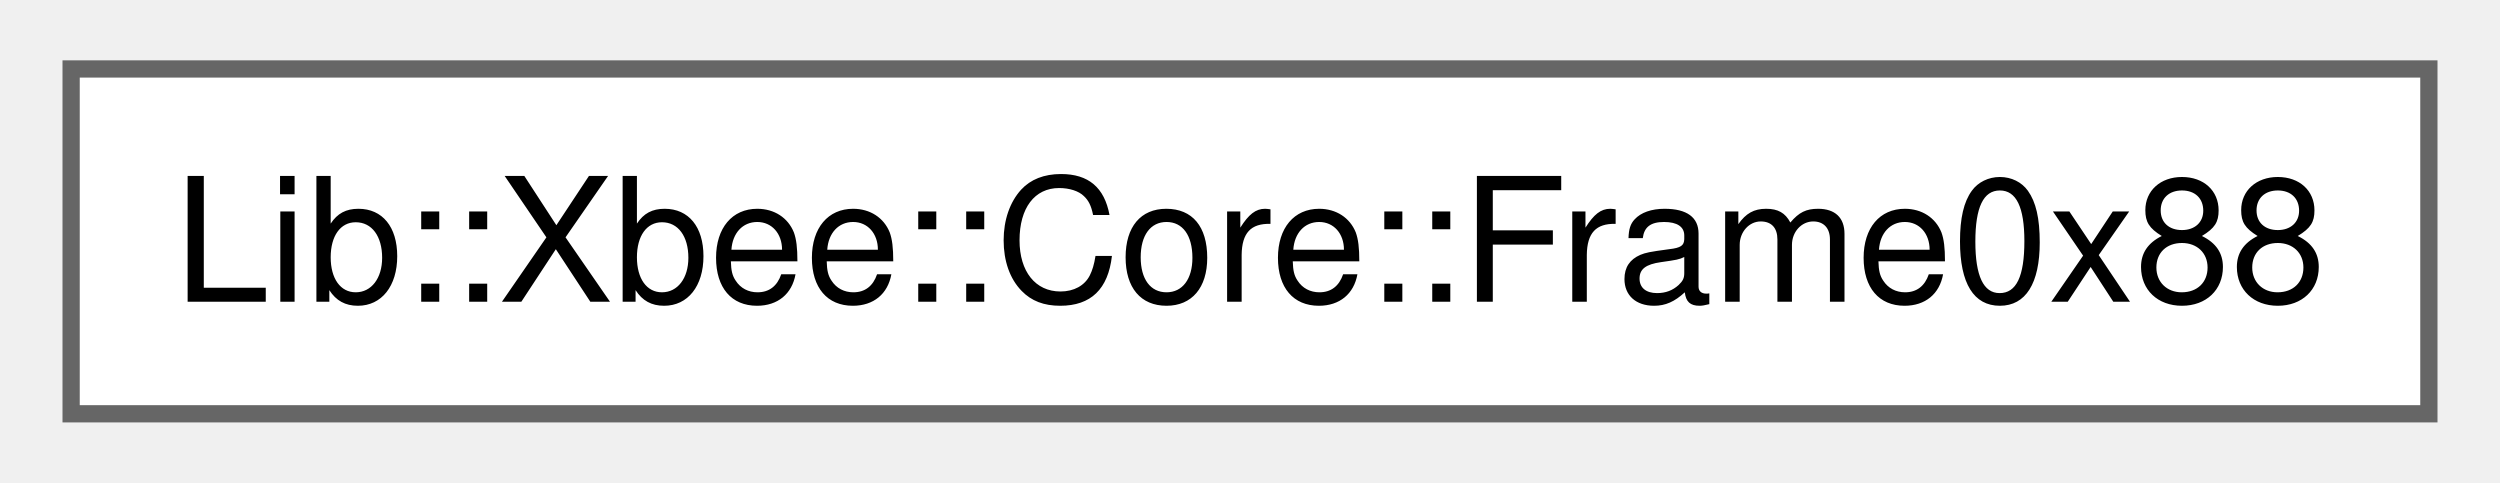
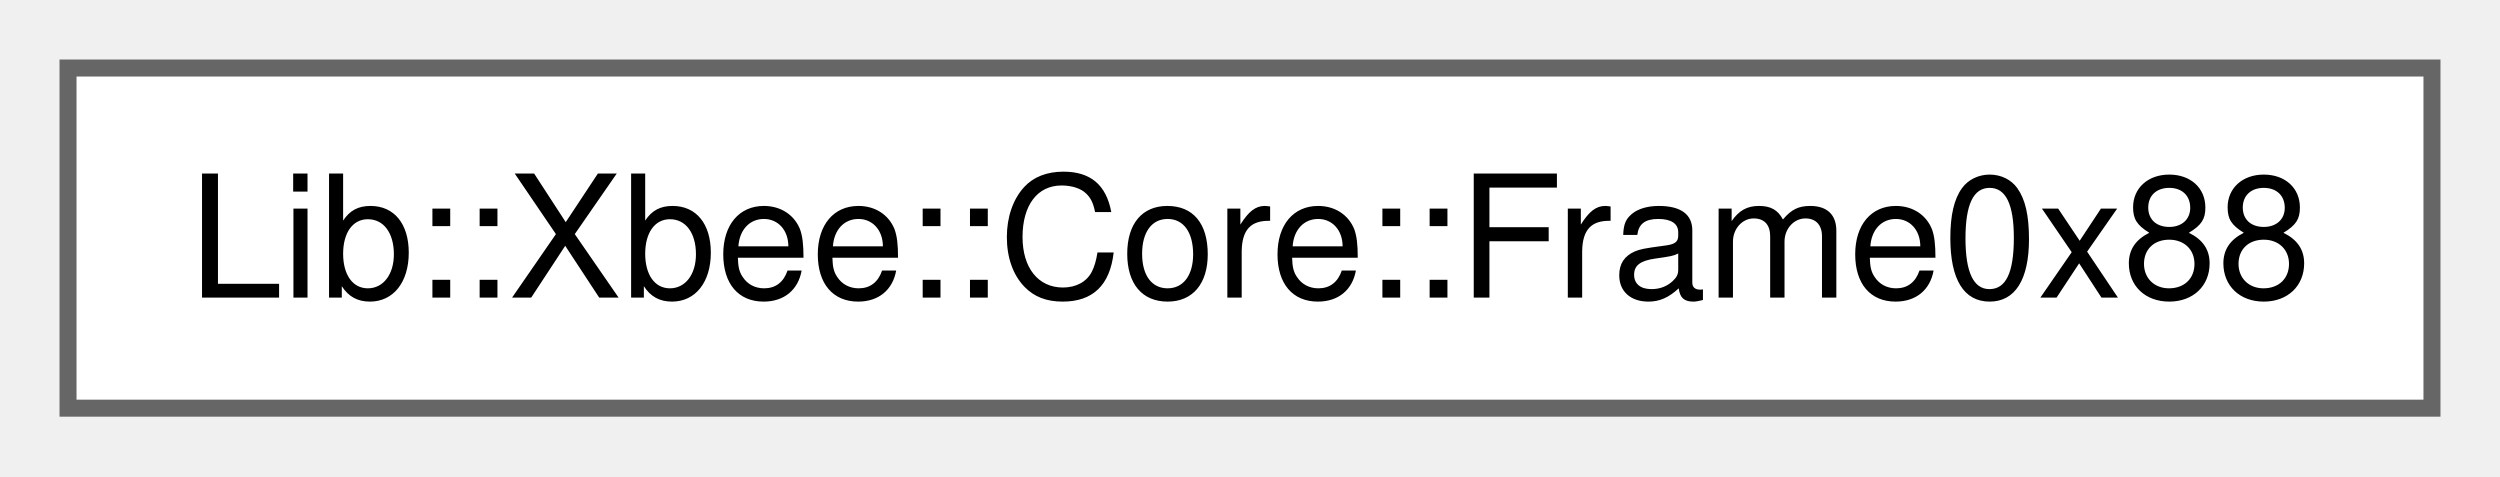
- <svg xmlns="http://www.w3.org/2000/svg" xmlns:xlink="http://www.w3.org/1999/xlink" width="145pt" height="28pt" viewBox="0.00 0.00 144.75 28.00">
+ <svg xmlns="http://www.w3.org/2000/svg" xmlns:xlink="http://www.w3.org/1999/xlink" width="147pt" height="28pt" viewBox="0.00 0.00 147.00 28.00">
  <g id="graph0" class="graph" transform="scale(1 1) rotate(0) translate(4 24)">
    <g id="Node000000" class="node">
      <g id="a_Node000000">
-         <a xlink:href="d4/de5/a00503.html" target="_top" xlink:title="Represents a Frame-0x88 response from the device.">
-           <polygon fill="white" stroke="#666666" points="136.75,-20 0,-20 0,0 136.75,0 136.75,-20" />
-           <text text-anchor="middle" x="68.38" y="-6.5" font-family="Helvetica,sans-Serif" font-size="10.00">Lib::Xbee::Core::Frame0x88</text>
+         <a xlink:href="d8/d67/a00499.html" target="_top" xlink:title="Represents a Frame-0x88 response from the device.">
+           <polygon fill="white" stroke="#666666" points="139,-20 0,-20 0,0 139,0 139,-20" />
+           <text text-anchor="middle" x="69.5" y="-6.5" font-family="Helvetica,sans-Serif" font-size="10.00">Lib::Xbee::Core::Frame0x88</text>
        </a>
      </g>
    </g>
  </g>
</svg>
